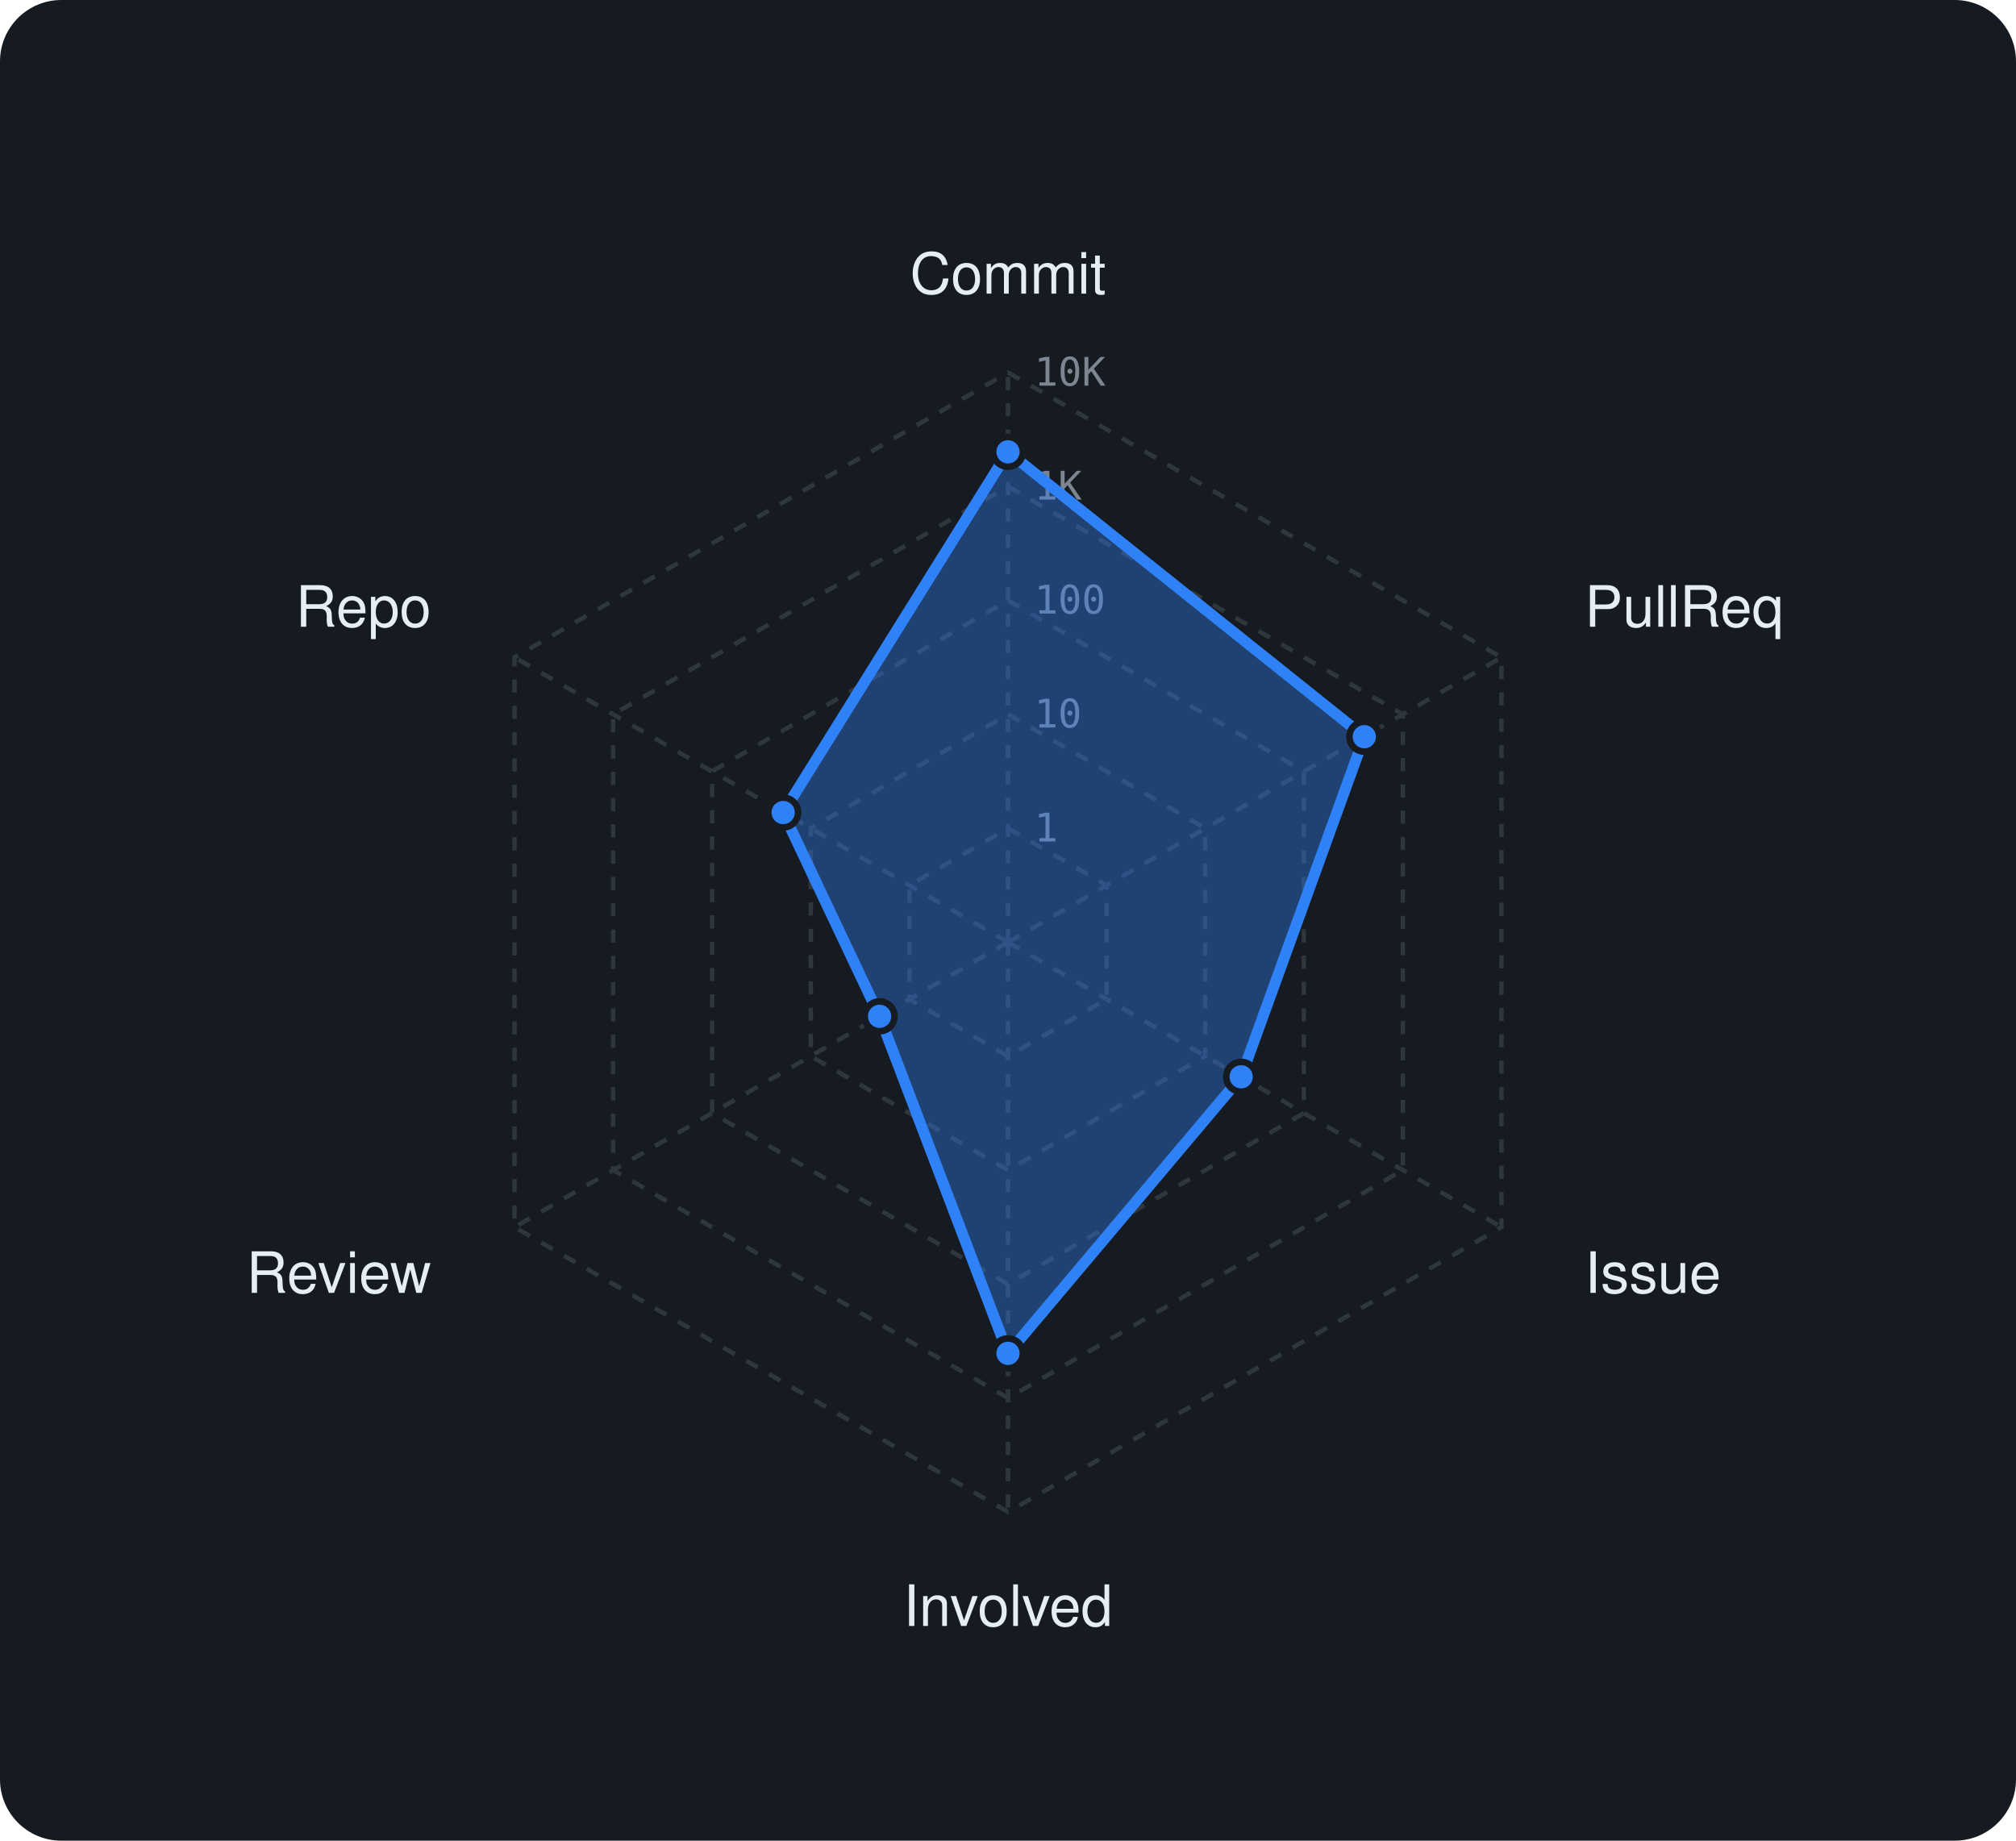
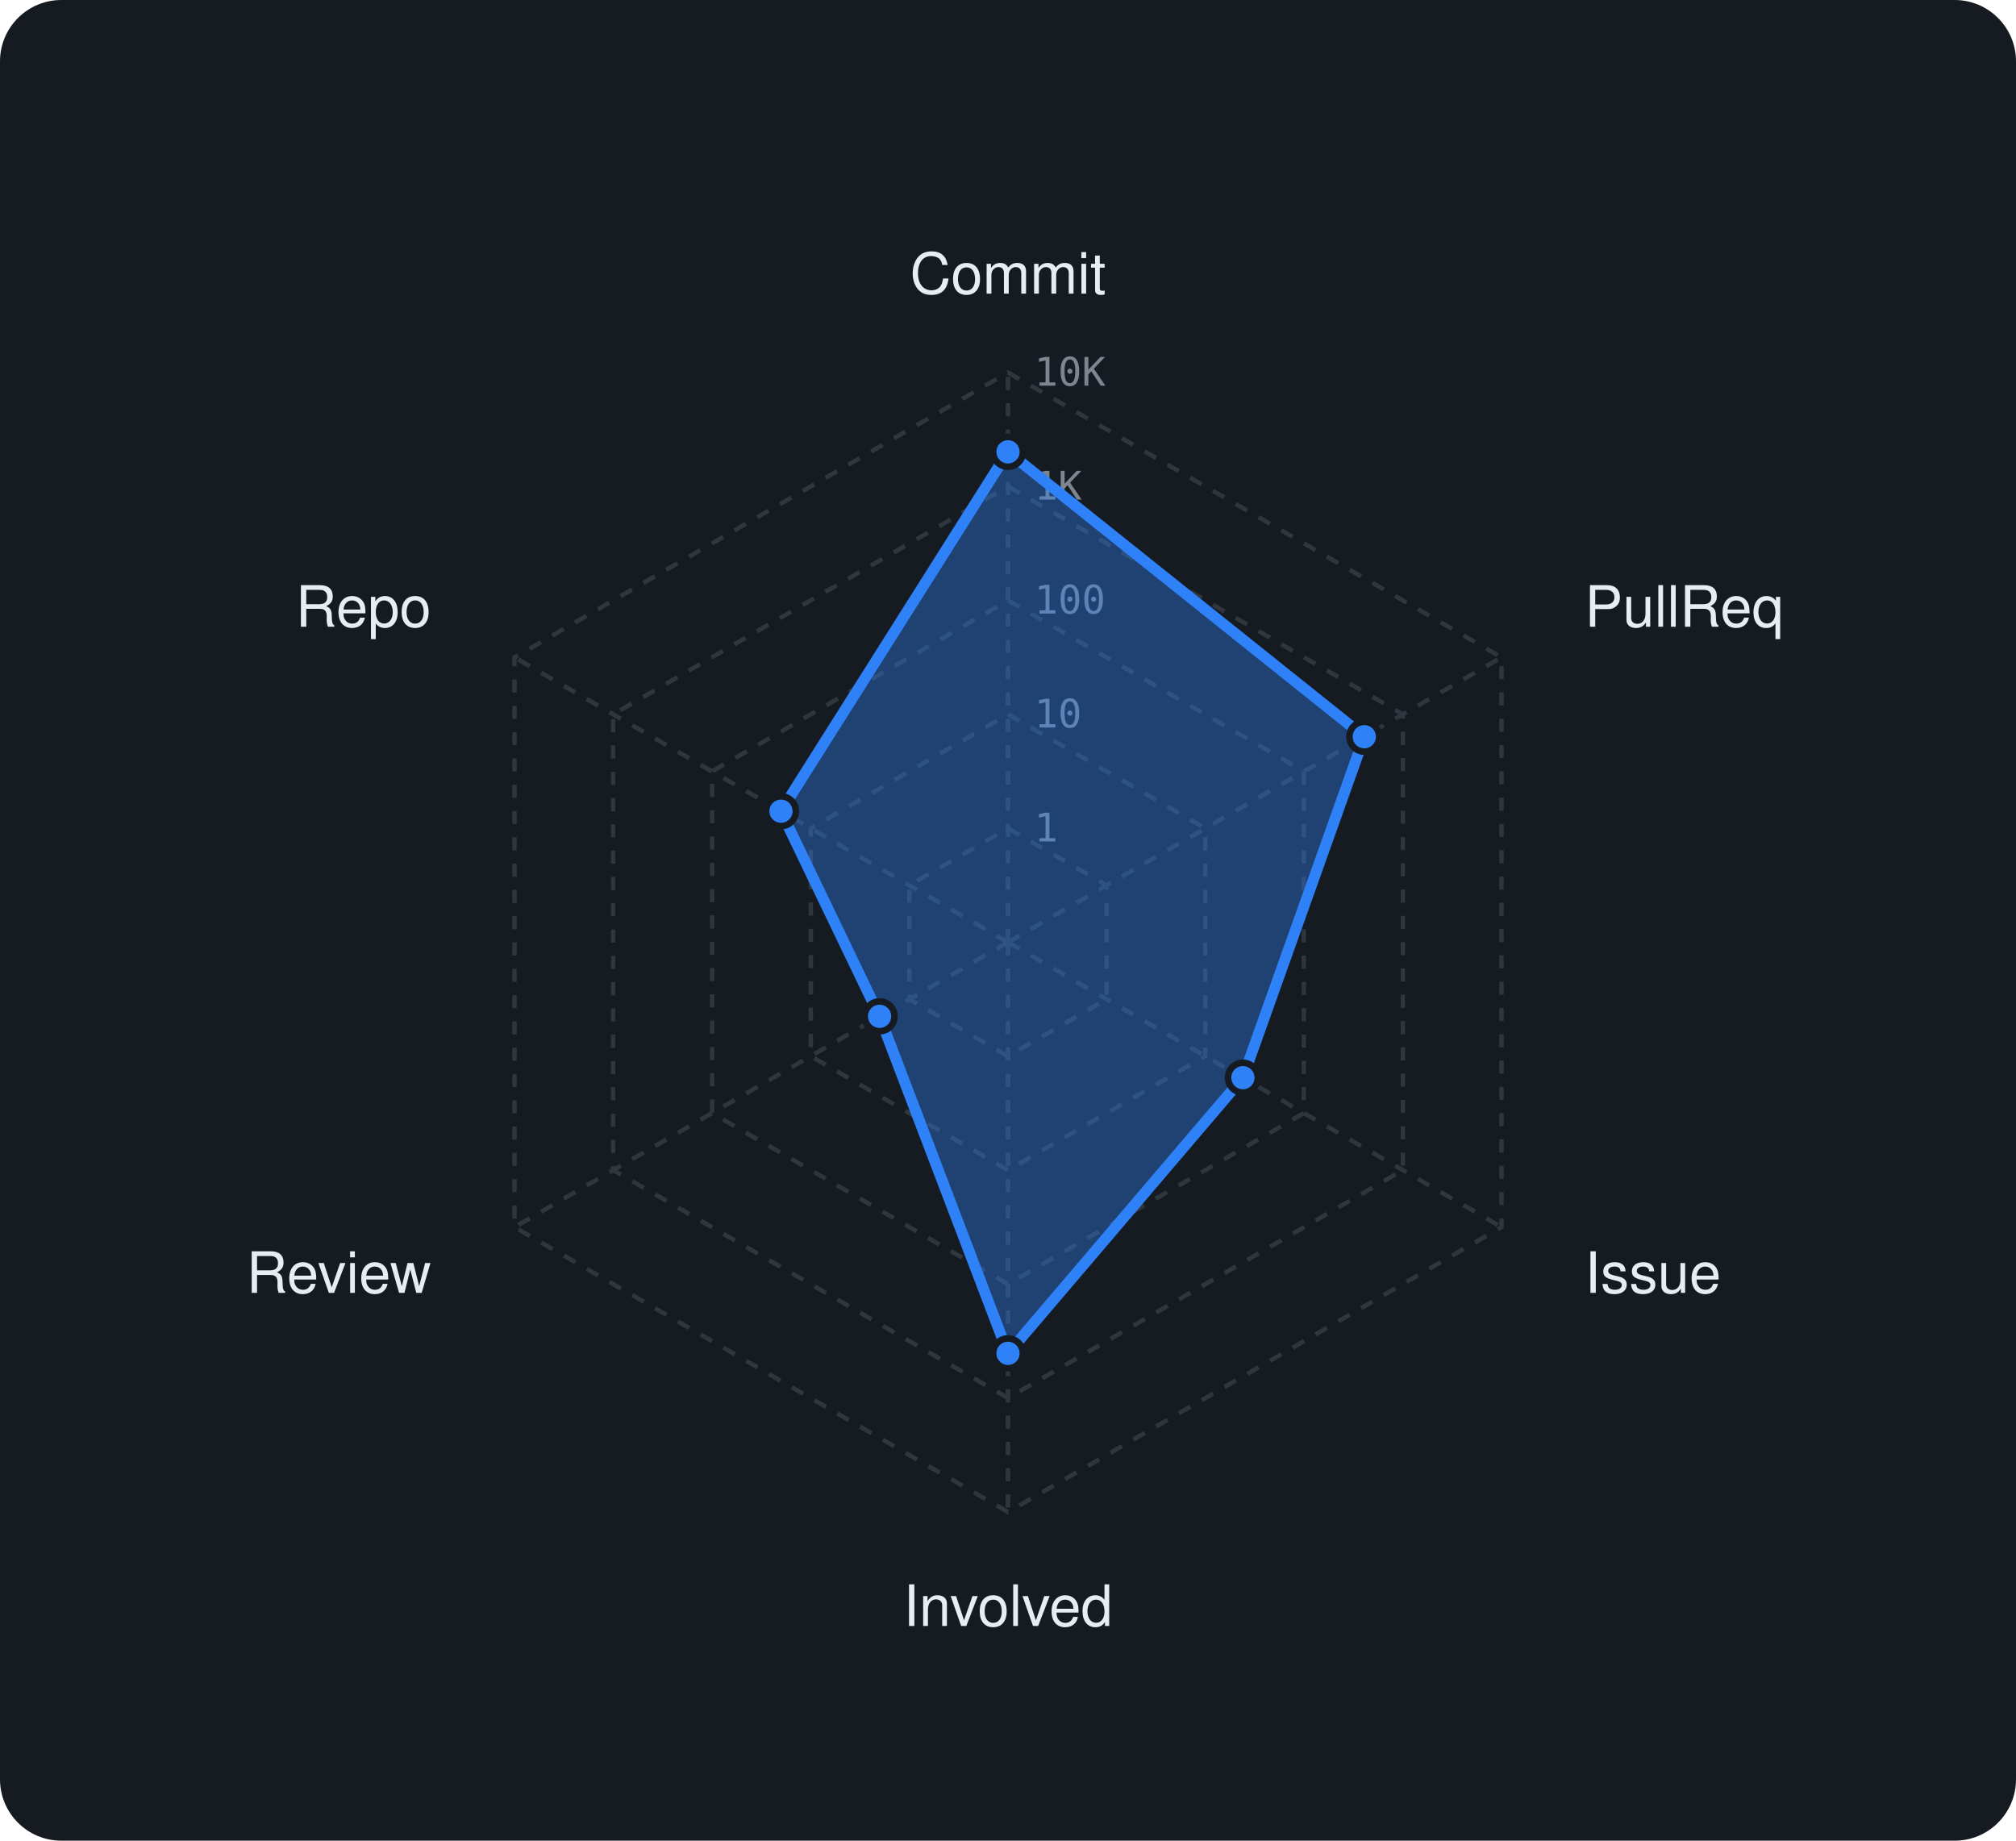
<svg xmlns="http://www.w3.org/2000/svg" viewBox="0 0 460 420" width="460" height="420" font-family="-apple-system,BlinkMacSystemFont,'Segoe UI',Helvetica,Arial,sans-serif">
  <rect width="460" height="420" rx="14" fill="#161b22" />
  <polygon points="230,189 252.5,202 252.5,228 230,241 207.5,228 207.5,202" fill="none" stroke="#30363d" stroke-width="1" stroke-dasharray="3 3" />
  <polygon points="230,163 275,189 275,241 230,267 185,241 185,189" fill="none" stroke="#30363d" stroke-width="1" stroke-dasharray="3 3" />
  <polygon points="230,137 297.5,176 297.5,254 230,293 162.5,254 162.5,176" fill="none" stroke="#30363d" stroke-width="1" stroke-dasharray="3 3" />
  <polygon points="230,111 320.1,163 320.1,267 230,319 139.9,267 139.9,163" fill="none" stroke="#30363d" stroke-width="1" stroke-dasharray="3 3" />
  <polygon points="230,85 342.6,150 342.6,280 230,345 117.4,280 117.4,150" fill="none" stroke="#30363d" stroke-width="1" stroke-dasharray="3 3" />
  <line x1="230" y1="215" x2="230" y2="85" stroke="#30363d" stroke-width="1" stroke-dasharray="3 3" />
  <line x1="230" y1="215" x2="342.6" y2="150" stroke="#30363d" stroke-width="1" stroke-dasharray="3 3" />
  <line x1="230" y1="215" x2="342.6" y2="280" stroke="#30363d" stroke-width="1" stroke-dasharray="3 3" />
  <line x1="230" y1="215" x2="230" y2="345" stroke="#30363d" stroke-width="1" stroke-dasharray="3 3" />
  <line x1="230" y1="215" x2="117.4" y2="280" stroke="#30363d" stroke-width="1" stroke-dasharray="3 3" />
  <line x1="230" y1="215" x2="117.4" y2="150" stroke="#30363d" stroke-width="1" stroke-dasharray="3 3" />
  <text x="236" y="192.0" font-size="9" font-family="monospace" fill="#7d8590">1</text>
  <text x="236" y="166.0" font-size="9" font-family="monospace" fill="#7d8590">10</text>
  <text x="236" y="140.0" font-size="9" font-family="monospace" fill="#7d8590">100</text>
  <text x="236" y="114.0" font-size="9" font-family="monospace" fill="#7d8590">1K</text>
  <text x="236" y="88.0" font-size="9" font-family="monospace" fill="#7d8590">10K</text>
  <text x="230.0" y="67.0" text-anchor="middle" font-size="13" fill="#e6edf3">Commit</text>
  <text x="361.6" y="143.0" text-anchor="start" font-size="13" fill="#e6edf3">PullReq</text>
  <text x="361.6" y="295.0" text-anchor="start" font-size="13" fill="#e6edf3">Issue</text>
  <text x="230.0" y="371.0" text-anchor="middle" font-size="13" fill="#e6edf3">Involved</text>
  <text x="98.4" y="295.0" text-anchor="end" font-size="13" fill="#e6edf3">Review</text>
  <text x="98.4" y="143.0" text-anchor="end" font-size="13" fill="#e6edf3">Repo</text>
-   <polygon points="230,103.1 311.3,168.1 283.2,245.7 230,308.8 200.7,231.9 178.7,185.4" fill="rgba(47,129,247,0.38)" stroke="#2f81f7" stroke-width="2.5" stroke-linejoin="round" />
+   <polygon points="230,103.1 311.3,168.1 283.6,245.9 230,308.8 200.7,231.9 178.2,185.1" fill="rgba(47,129,247,0.38)" stroke="#2f81f7" stroke-width="2.5" stroke-linejoin="round" />
  <circle cx="230" cy="103.1" r="3.4" fill="#2f81f7" stroke="#161b22" stroke-width="1.5" />
  <circle cx="311.3" cy="168.1" r="3.4" fill="#2f81f7" stroke="#161b22" stroke-width="1.5" />
-   <circle cx="283.2" cy="245.7" r="3.4" fill="#2f81f7" stroke="#161b22" stroke-width="1.5" />
+   <circle cx="283.6" cy="245.9" r="3.4" fill="#2f81f7" stroke="#161b22" stroke-width="1.5" />
  <circle cx="230" cy="308.8" r="3.4" fill="#2f81f7" stroke="#161b22" stroke-width="1.5" />
  <circle cx="200.7" cy="231.9" r="3.4" fill="#2f81f7" stroke="#161b22" stroke-width="1.5" />
-   <circle cx="178.7" cy="185.4" r="3.4" fill="#2f81f7" stroke="#161b22" stroke-width="1.5" />
+   <circle cx="178.2" cy="185.1" r="3.4" fill="#2f81f7" stroke="#161b22" stroke-width="1.5" />
</svg>
